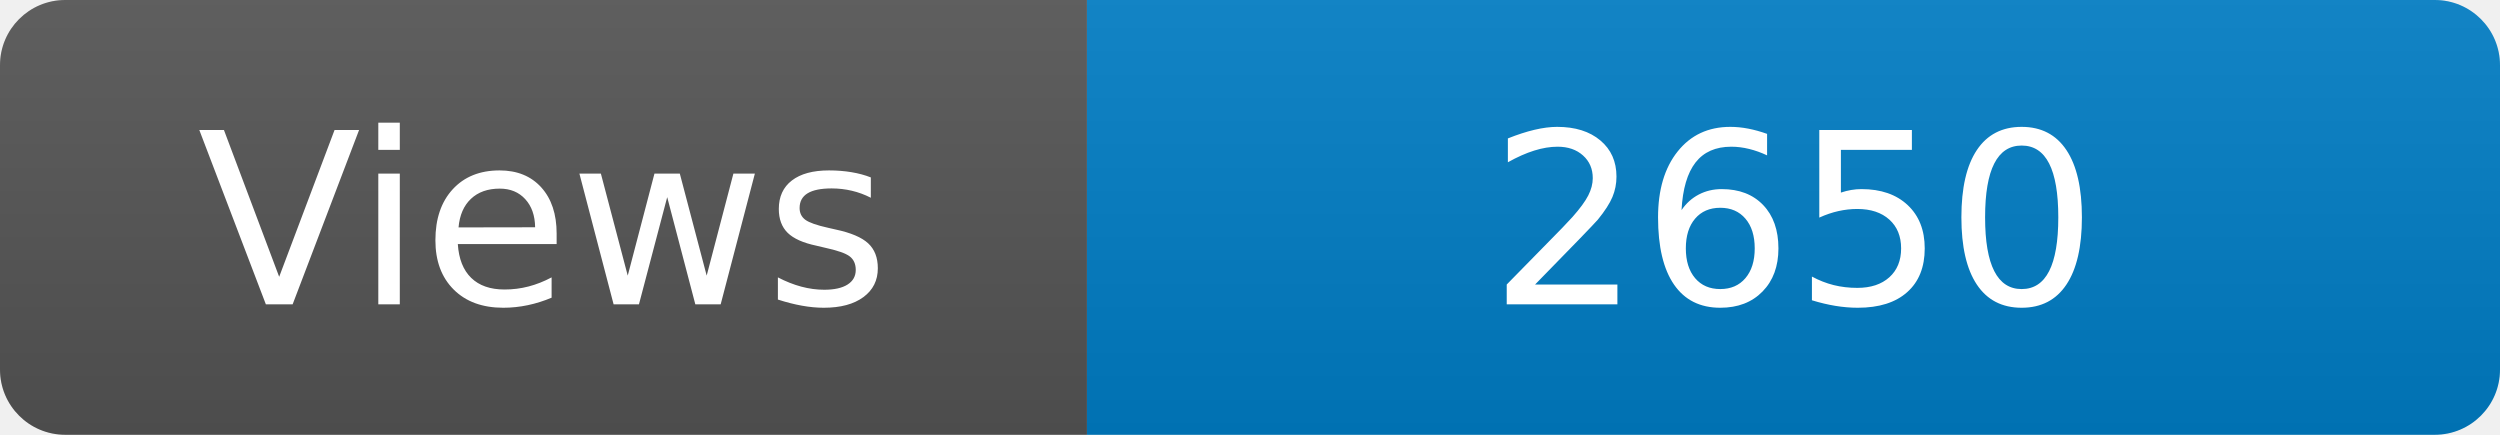
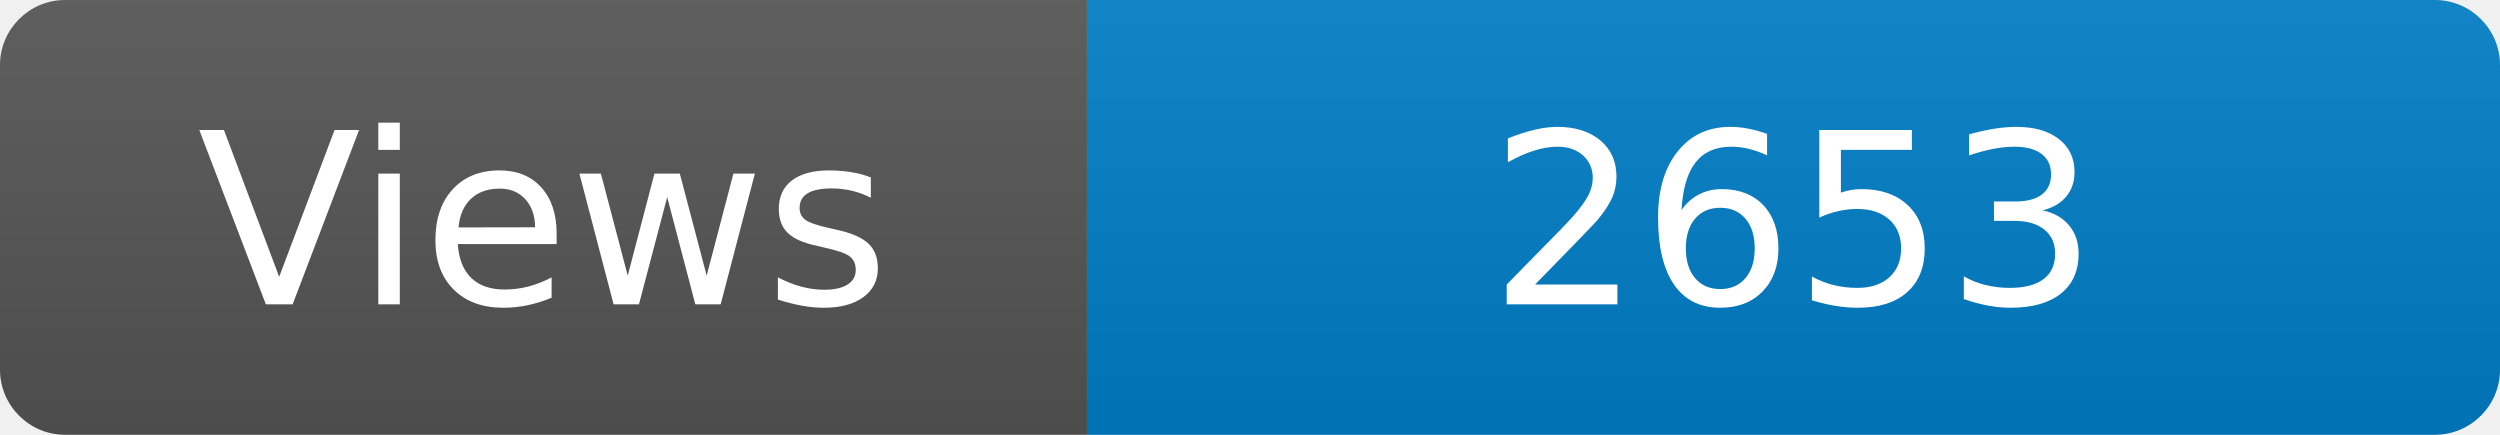
<svg xmlns="http://www.w3.org/2000/svg" width="115" height="20" role="img" aria-label="Maintained?: yes">
  <linearGradient id="s" x2="0" y2="100%">
    <stop offset="0" stop-color="#bbb" stop-opacity=".1" />
    <stop offset="1" stop-opacity=".1" />
  </linearGradient>
  <clipPath id="r">
    <rect width="115" height="20" rx="3" fill="#fff" />
  </clipPath>
  <g clip-path="url(#r)">
    <rect width="50" height="20" fill="#555" />
    <rect x="50" width="160" height="20" fill="#007ec6" />
    <rect width="115" height="20" fill="url(#s)" />
  </g>
  <g fill="#fff" text-anchor="middle" font-family="Verdana,Geneva,DejaVu Sans,sans-serif" font-size="110">
    <text x="250" y="140" transform="scale(.1)" fill="#fff">Views</text>
-     <text x="825" y="140" transform="scale(.1)" fill="#fff">2650</text>
+     <text x="825" y="140" transform="scale(.1)" fill="#fff">2653</text>
  </g>
</svg>
